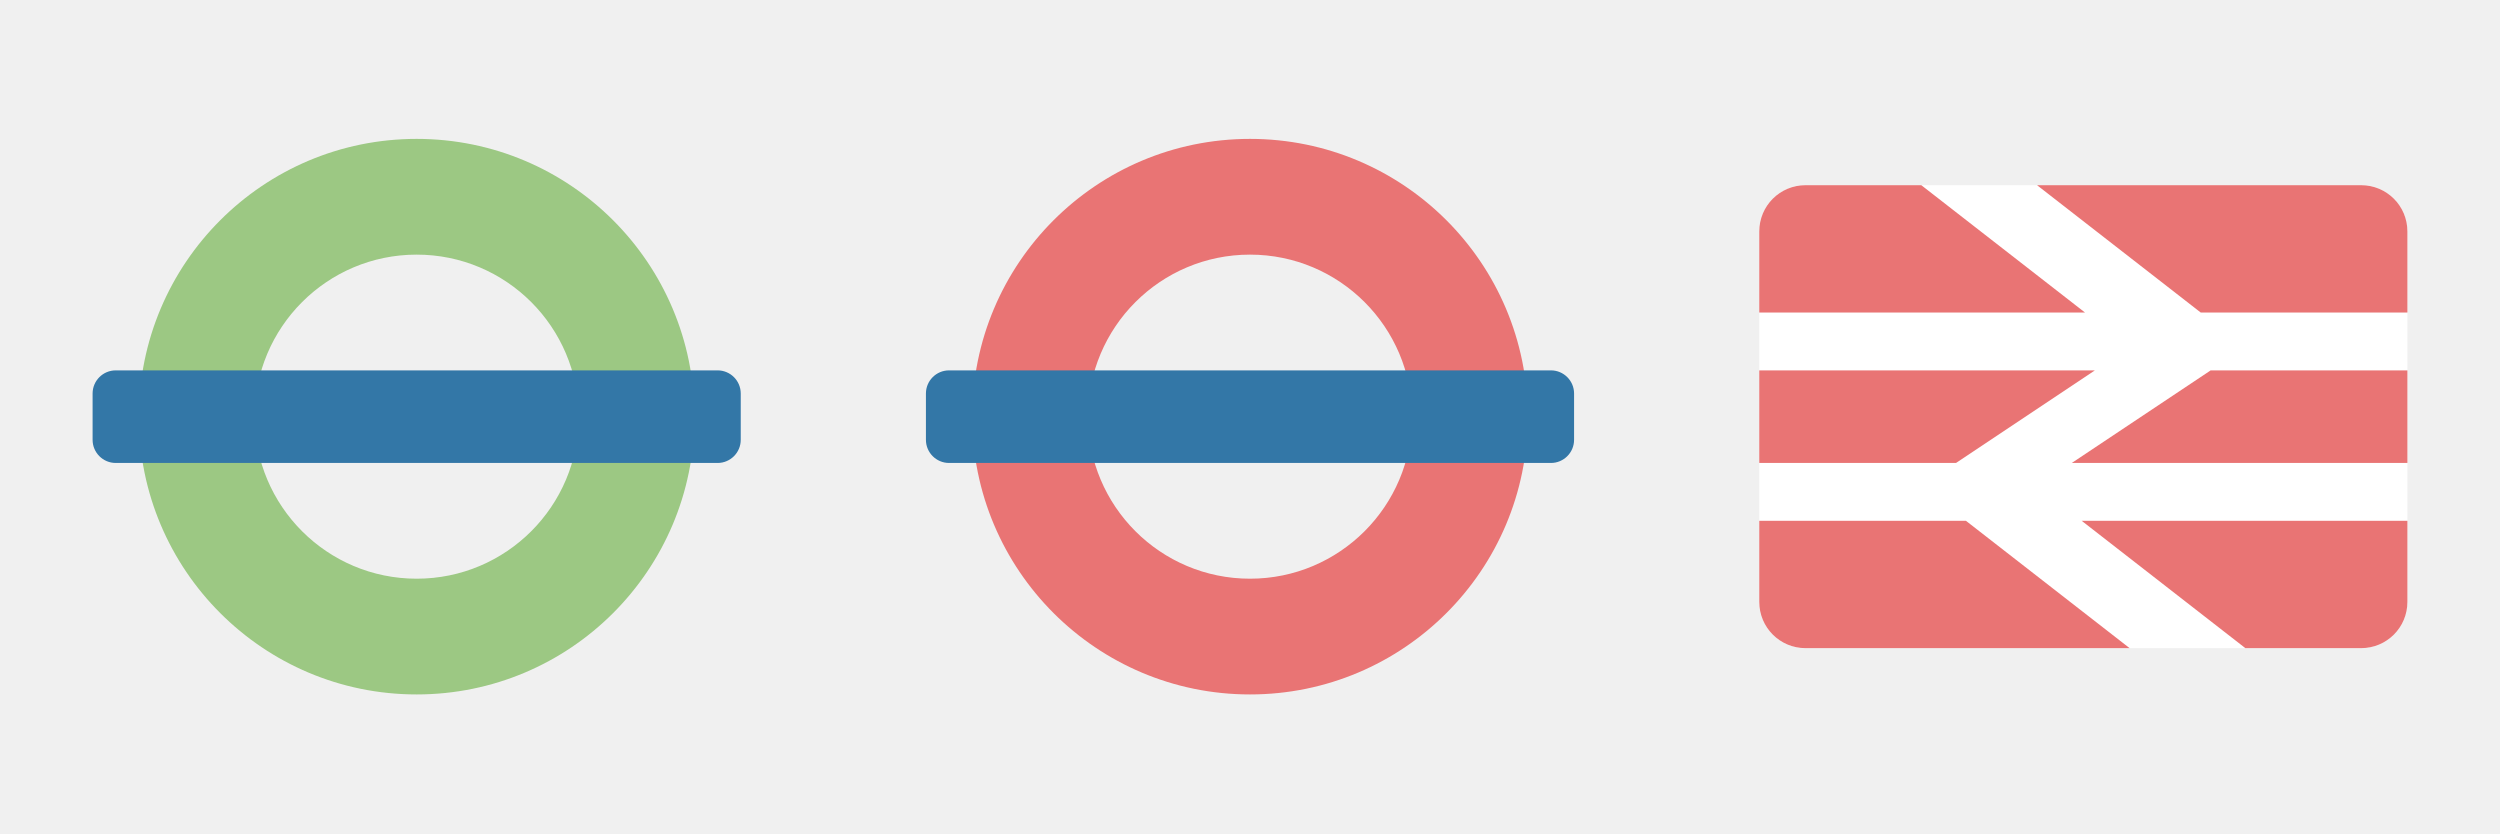
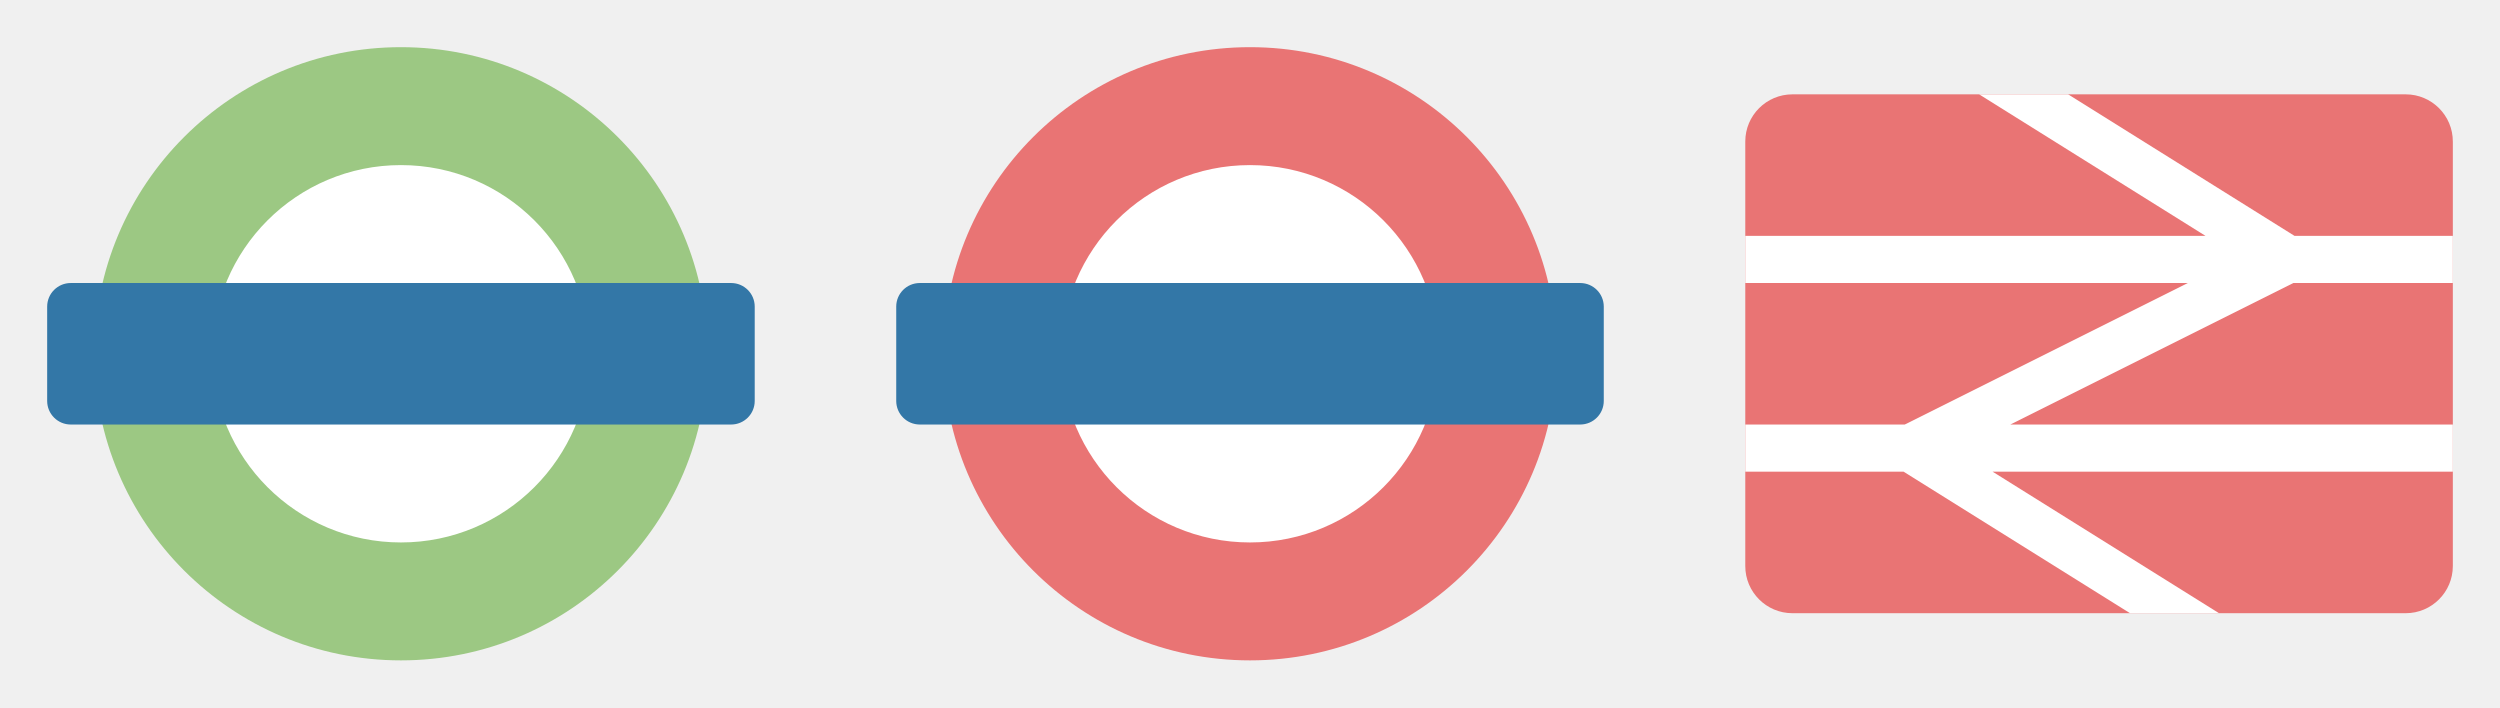
- <svg xmlns="http://www.w3.org/2000/svg" version="1.1" width="54" height="18" id="svg3122" viewBox="0 0 54 18">
+ <svg xmlns="http://www.w3.org/2000/svg" version="1.1" width="53" height="15" id="svg3122" viewBox="0 0 53 15">
  <defs id="defs3124" />
-   <rect style="opacity:1;fill:#ffffff;fill-opacity:1;stroke:none;stroke-width:2;stroke-linecap:round;stroke-linejoin:round;stroke-miterlimit:4;stroke-dasharray:none;stroke-dashoffset:0;stroke-opacity:1;marker:none" id="rect6762" width="14" height="10" x="38" y="4" rx="1" ry="1" />
-   <g transform="translate(0,-1034.362)" id="layer0">
-     <path d="m 9,1037.362 c -3.314,0 -6,2.686 -6,6 0,3.314 2.686,6 6,6 3.314,0 6,-2.686 6,-6 0,-3.314 -2.686,-6 -6,-6 z m 0,2.5 c 1.933,0 3.5,1.567 3.5,3.5 0,1.933 -1.567,3.5 -3.5,3.5 -1.933,0 -3.5,-1.567 -3.5,-3.5 0,-1.933 1.567,-3.5 3.5,-3.5 z" id="path4173" style="color:#000000;display:inline;overflow:visible;visibility:visible;fill:#9cc883;fill-opacity:1;fill-rule:nonzero;stroke:none;stroke-width:1;marker:none;enable-background:accumulate" />
-     <rect width="14" height="2" rx="0.5" ry="0.5" x="2" y="1042.362" id="rect4177" style="color:#000000;display:inline;overflow:visible;visibility:visible;fill:#3377a7;fill-opacity:1;fill-rule:nonzero;stroke:none;stroke-width:1.333;marker:none;enable-background:accumulate" />
+   <g transform="translate(18,-1037.362)" id="layer1" />
+   <g id="g9208" transform="translate(1,-9)">
+     <circle r="5" cy="16.5" cx="7.5" id="path5295" style="opacity:1;fill:#ffffff;fill-opacity:1;stroke:none;stroke-width:1;stroke-linecap:round;stroke-linejoin:round;stroke-miterlimit:4;stroke-dasharray:none;stroke-dashoffset:0;stroke-opacity:1;marker:none" />
+     <path id="path3346" d="M 7.5,10 A 6.5,6.5 0 0 0 1,16.5 6.5,6.5 0 0 0 7.5,23 6.5,6.5 0 0 0 14,16.5 6.5,6.5 0 0 0 7.5,10 Z m 0,2.5 a 4,4 0 0 1 4,4 4,4 0 0 1 -4,4 4,4 0 0 1 -4,-4 4,4 0 0 1 4,-4 z" style="opacity:1;fill:#9cc883;fill-opacity:1;stroke:none;stroke-width:1;stroke-linecap:round;stroke-linejoin:miter;stroke-miterlimit:4;stroke-dasharray:none;stroke-dashoffset:0;stroke-opacity:1" />
+     <rect rx="0.5" ry="0.5" y="15" x="0" height="3" width="15" id="rect3363" style="opacity:1;fill:#3377a7;fill-opacity:1;stroke:none;stroke-width:1;stroke-linecap:round;stroke-linejoin:miter;stroke-miterlimit:4;stroke-dasharray:none;stroke-dashoffset:0;stroke-opacity:1" />
  </g>
-   <g transform="translate(18,-1034.362)" id="layer1">
-     <path d="m 9,1037.362 c -3.314,0 -6,2.686 -6,6 0,3.314 2.686,6 6,6 3.314,0 6,-2.686 6,-6 0,-3.314 -2.686,-6 -6,-6 z m 0,2.5 c 1.933,0 3.5,1.567 3.5,3.5 0,1.933 -1.567,3.5 -3.5,3.5 -1.933,0 -3.5,-1.567 -3.5,-3.5 0,-1.933 1.567,-3.5 3.5,-3.5 z" id="path3808" style="color:#000000;display:inline;overflow:visible;visibility:visible;fill:#e97474;fill-opacity:1;fill-rule:nonzero;stroke:none;stroke-width:1;marker:none;enable-background:accumulate" />
-     <rect width="14" height="2" rx="0.5" ry="0.5" x="2" y="1042.362" id="rect3827-1" style="color:#000000;display:inline;overflow:visible;visibility:visible;fill:#3377a7;fill-opacity:1;fill-rule:nonzero;stroke:none;stroke-width:1.333;marker:none;enable-background:accumulate" />
+   <g transform="translate(19,-9)" id="g9213">
+     <circle style="opacity:1;fill:#ffffff;fill-opacity:1;stroke:none;stroke-width:1;stroke-linecap:round;stroke-linejoin:round;stroke-miterlimit:4;stroke-dasharray:none;stroke-dashoffset:0;stroke-opacity:1;marker:none" id="circle9215" cx="7.5" cy="16.5" r="5" />
+     <path style="opacity:1;fill:#e97474;fill-opacity:1;stroke:none;stroke-width:1;stroke-linecap:round;stroke-linejoin:miter;stroke-miterlimit:4;stroke-dasharray:none;stroke-dashoffset:0;stroke-opacity:1" d="M 7.5,10 A 6.5,6.5 0 0 0 1,16.5 6.5,6.5 0 0 0 7.5,23 6.5,6.5 0 0 0 14,16.5 6.5,6.5 0 0 0 7.5,10 Z m 0,2.5 a 4,4 0 0 1 4,4 4,4 0 0 1 -4,4 4,4 0 0 1 -4,-4 4,4 0 0 1 4,-4 z" id="path9217" />
+     <rect style="opacity:1;fill:#3377a7;fill-opacity:1;stroke:none;stroke-width:1;stroke-linecap:round;stroke-linejoin:miter;stroke-miterlimit:4;stroke-dasharray:none;stroke-dashoffset:0;stroke-opacity:1" id="rect9219" width="15" height="3" x="0" y="15" ry="0.5" rx="0.5" />
  </g>
-   <g transform="translate(36,-1034.362)" id="layer2">
-     <path style="color:#000000;display:inline;overflow:visible;visibility:visible;fill:#e97474;fill-opacity:1;fill-rule:nonzero;stroke:none;stroke-width:1.333;marker:none;enable-background:accumulate" d="M 39 4 C 38.446 4 38 4.446 38 5 L 38 6.75 L 45.035 6.75 L 41.5 4 L 39 4 z M 44 4 L 47.535 6.75 L 52 6.75 L 52 5 C 52 4.446 51.554 4 51 4 L 44 4 z M 38 8 L 38 10 L 42.25 10 L 45.25 8 L 38 8 z M 47.75 8 L 44.75 10 L 52 10 L 52 8 L 47.75 8 z M 38 11.25 L 38 13 C 38 13.554 38.446 14 39 14 L 46 14 L 42.465 11.25 L 38 11.25 z M 44.965 11.25 L 48.5 14 L 51 14 C 51.554 14 52 13.554 52 13 L 52 11.25 L 44.965 11.25 z " transform="translate(-36,1034.362)" id="rect3025-0" />
+   <g id="g11681" transform="translate(37)">
+     <rect ry="1" rx="1" y="2" x="0" height="11" width="15" id="rect4778" style="opacity:1;fill:#e97474;fill-opacity:1;stroke:none;stroke-width:0.75;stroke-linecap:butt;stroke-linejoin:miter;stroke-miterlimit:4;stroke-dasharray:none;stroke-dashoffset:0;stroke-opacity:1;marker:none" />
+     <path id="rect4780" d="M 4.957,2 9.756,5 0,5 l 0,1 9.381,0 -6,3 L 0,9 0,10 3.357,10 8.156,13 10.043,13 5.244,10 15,10 15,9 5.619,9 11.619,6 15,6 15,5 11.643,5 6.844,2 4.957,2 Z" style="opacity:1;fill:#ffffff;fill-opacity:1;stroke:none;stroke-width:0.75;stroke-linecap:butt;stroke-linejoin:miter;stroke-miterlimit:4;stroke-dasharray:none;stroke-dashoffset:0;stroke-opacity:1;marker:none" />
  </g>
</svg>
